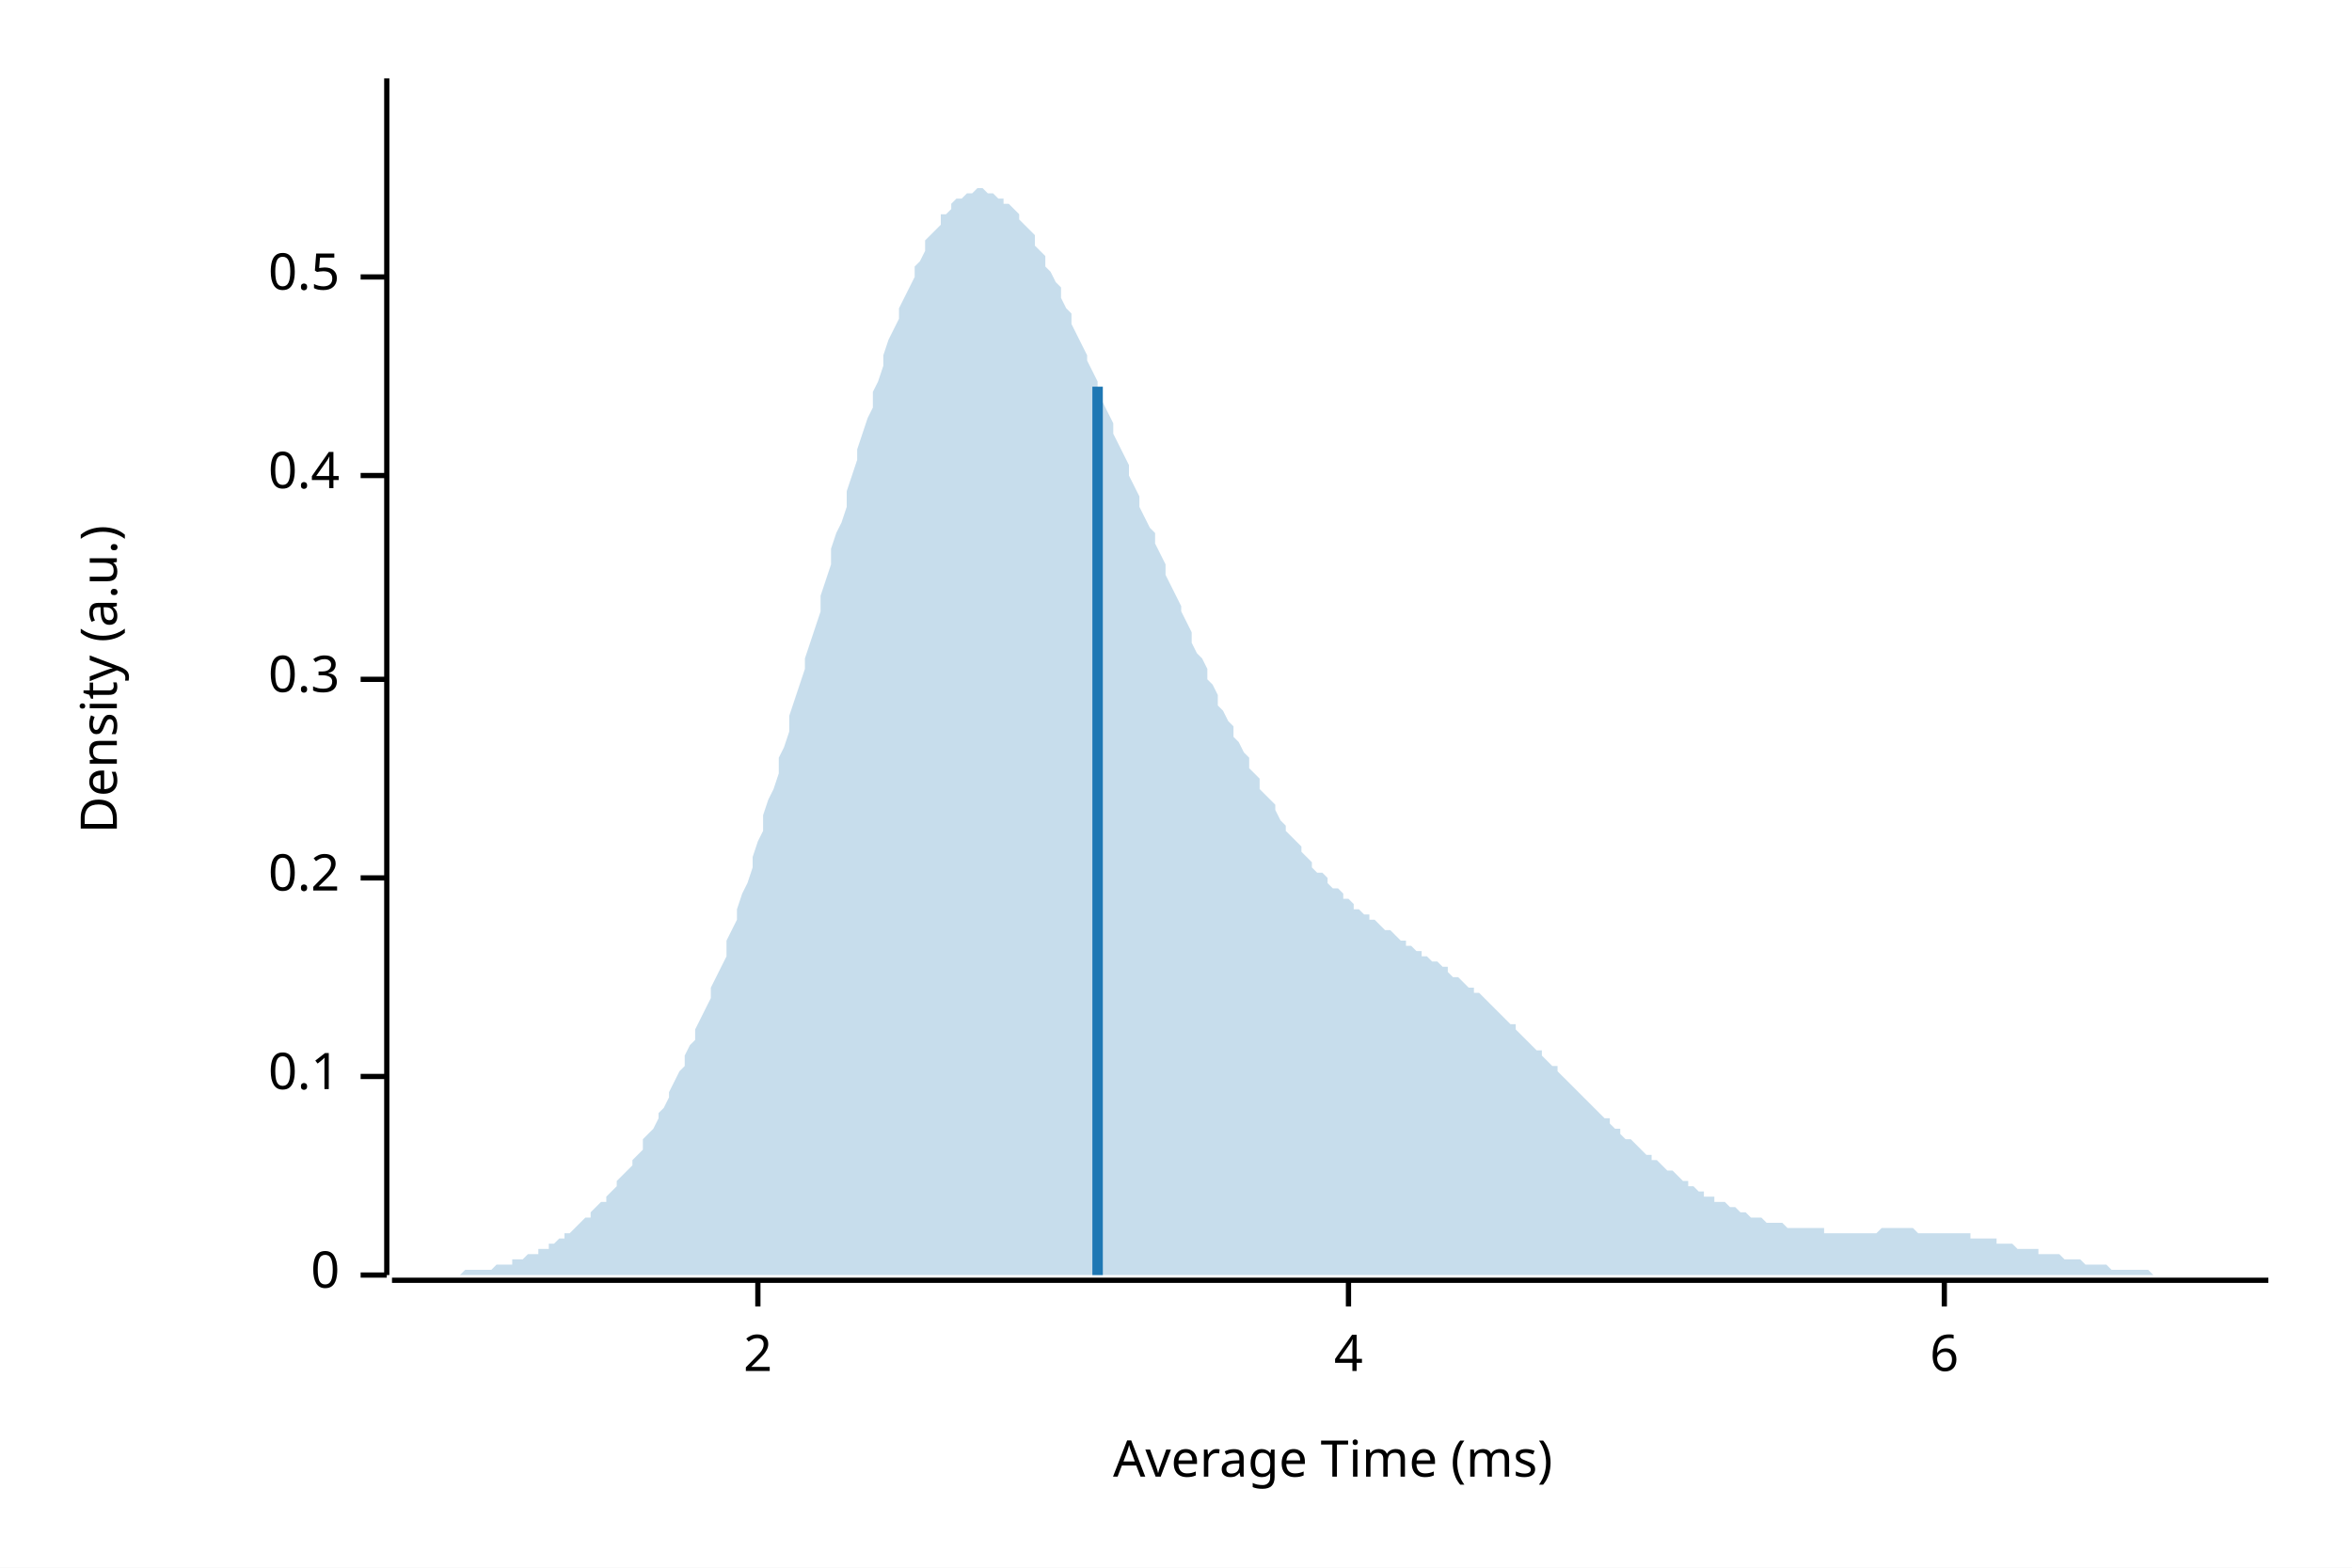
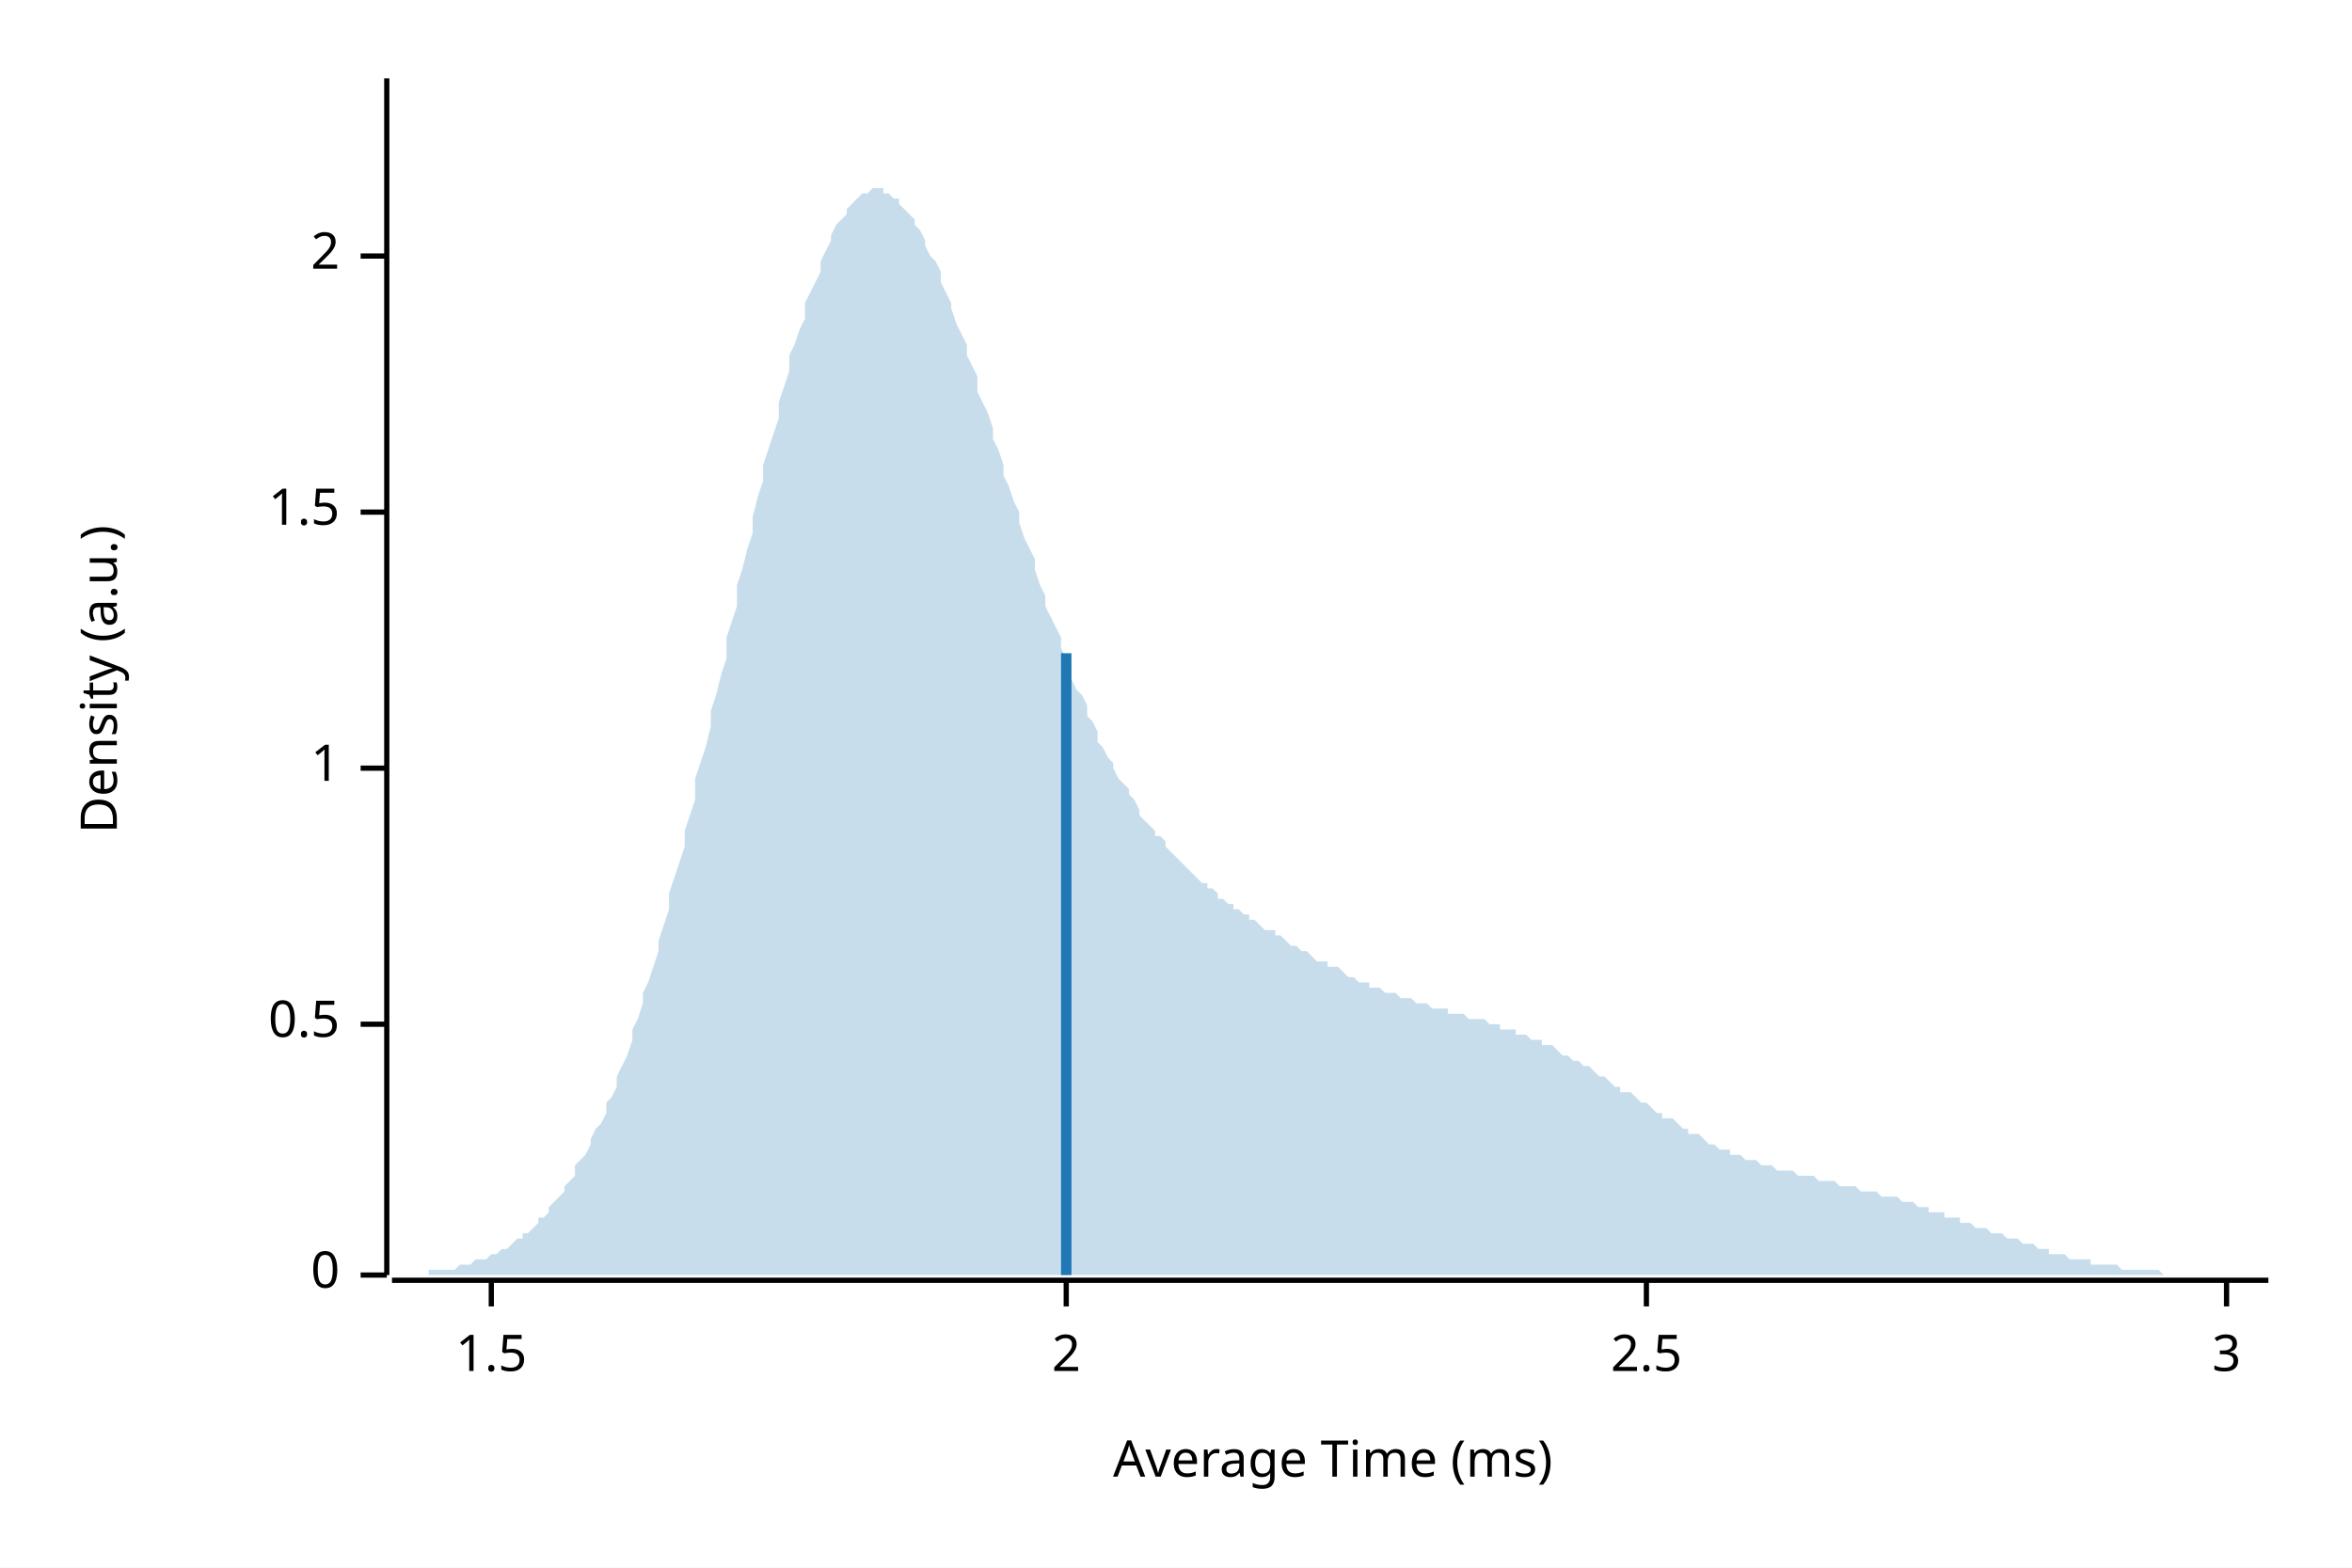
<svg xmlns="http://www.w3.org/2000/svg" width="450" height="300" viewBox="0 0 450 300">
  <rect width="100%" height="100%" fill="white" />
  <text x="15" y="130" dy="0.76em" text-anchor="middle" font-family="sans-serif" font-size="9.677" opacity="1" fill="#000000" transform="rotate(270, 15, 130)">
Density (a.u.)
</text>
  <text x="255" y="285" dy="-0.5ex" text-anchor="middle" font-family="sans-serif" font-size="9.677" opacity="1" fill="#000000">
Average Time (ms)
</text>
  <polyline fill="none" opacity="1" stroke="#000000" stroke-width="1" points="74,15 74,244 " />
  <text x="65" y="244" dy="0.5ex" text-anchor="end" font-family="sans-serif" font-size="9.677" opacity="1" fill="#000000">
0
</text>
  <polyline fill="none" opacity="1" stroke="#000000" stroke-width="1" points="69,244 74,244 " />
-   <text x="65" y="206" dy="0.5ex" text-anchor="end" font-family="sans-serif" font-size="9.677" opacity="1" fill="#000000">
- 0.1
- </text>
-   <polyline fill="none" opacity="1" stroke="#000000" stroke-width="1" points="69,206 74,206 " />
-   <text x="65" y="168" dy="0.5ex" text-anchor="end" font-family="sans-serif" font-size="9.677" opacity="1" fill="#000000">
- 0.2
- </text>
-   <polyline fill="none" opacity="1" stroke="#000000" stroke-width="1" points="69,168 74,168 " />
-   <text x="65" y="130" dy="0.5ex" text-anchor="end" font-family="sans-serif" font-size="9.677" opacity="1" fill="#000000">
- 0.3
- </text>
-   <polyline fill="none" opacity="1" stroke="#000000" stroke-width="1" points="69,130 74,130 " />
-   <text x="65" y="91" dy="0.5ex" text-anchor="end" font-family="sans-serif" font-size="9.677" opacity="1" fill="#000000">
- 0.4
- </text>
-   <polyline fill="none" opacity="1" stroke="#000000" stroke-width="1" points="69,91 74,91 " />
-   <text x="65" y="53" dy="0.5ex" text-anchor="end" font-family="sans-serif" font-size="9.677" opacity="1" fill="#000000">
+   <text x="65" y="196" dy="0.5ex" text-anchor="end" font-family="sans-serif" font-size="9.677" opacity="1" fill="#000000">
0.5
</text>
-   <polyline fill="none" opacity="1" stroke="#000000" stroke-width="1" points="69,53 74,53 " />
-   <polyline fill="none" opacity="1" stroke="#000000" stroke-width="1" points="75,245 434,245 " />
-   <text x="145" y="255" dy="0.76em" text-anchor="middle" font-family="sans-serif" font-size="9.677" opacity="1" fill="#000000">
+   <polyline fill="none" opacity="1" stroke="#000000" stroke-width="1" points="69,196 74,196 " />
+   <text x="65" y="147" dy="0.5ex" text-anchor="end" font-family="sans-serif" font-size="9.677" opacity="1" fill="#000000">
+ 1
+ </text>
+   <polyline fill="none" opacity="1" stroke="#000000" stroke-width="1" points="69,147 74,147 " />
+   <text x="65" y="98" dy="0.5ex" text-anchor="end" font-family="sans-serif" font-size="9.677" opacity="1" fill="#000000">
+ 1.5
+ </text>
+   <polyline fill="none" opacity="1" stroke="#000000" stroke-width="1" points="69,98 74,98 " />
+   <text x="65" y="49" dy="0.5ex" text-anchor="end" font-family="sans-serif" font-size="9.677" opacity="1" fill="#000000">
2
</text>
-   <polyline fill="none" opacity="1" stroke="#000000" stroke-width="1" points="145,245 145,250 " />
-   <text x="258" y="255" dy="0.76em" text-anchor="middle" font-family="sans-serif" font-size="9.677" opacity="1" fill="#000000">
- 4
+   <polyline fill="none" opacity="1" stroke="#000000" stroke-width="1" points="69,49 74,49 " />
+   <polyline fill="none" opacity="1" stroke="#000000" stroke-width="1" points="75,245 434,245 " />
+   <text x="94" y="255" dy="0.76em" text-anchor="middle" font-family="sans-serif" font-size="9.677" opacity="1" fill="#000000">
+ 1.5
</text>
-   <polyline fill="none" opacity="1" stroke="#000000" stroke-width="1" points="258,245 258,250 " />
-   <text x="372" y="255" dy="0.76em" text-anchor="middle" font-family="sans-serif" font-size="9.677" opacity="1" fill="#000000">
- 6
+   <polyline fill="none" opacity="1" stroke="#000000" stroke-width="1" points="94,245 94,250 " />
+   <text x="204" y="255" dy="0.76em" text-anchor="middle" font-family="sans-serif" font-size="9.677" opacity="1" fill="#000000">
+ 2
</text>
-   <polyline fill="none" opacity="1" stroke="#000000" stroke-width="1" points="372,245 372,250 " />
-   <polygon opacity="0.25" fill="#1F78B4" points="75,244 75,244 76,244 77,244 77,244 78,244 79,244 80,244 80,244 81,244 82,244 82,244 83,244 84,244 85,244 85,244 86,244 87,244 87,244 88,244 89,243 90,243 90,243 91,243 92,243 92,243 93,243 94,243 95,242 95,242 96,242 97,242 98,242 98,241 99,241 100,241 100,241 101,240 102,240 103,240 103,239 104,239 105,239 105,238 106,238 107,237 108,237 108,236 109,236 110,235 110,235 111,234 112,233 113,233 113,232 114,231 115,230 116,230 116,229 117,228 118,227 118,226 119,225 120,224 121,223 121,222 122,221 123,220 123,218 124,217 125,216 126,214 126,213 127,212 128,210 128,209 129,207 130,205 131,204 131,202 132,200 133,199 133,197 134,195 135,193 136,191 136,189 137,187 138,185 139,183 139,180 140,178 141,176 141,174 142,171 143,169 144,166 144,164 145,161 146,159 146,156 147,153 148,151 149,148 149,145 150,143 151,140 151,137 152,134 153,131 154,128 154,126 155,123 156,120 157,117 157,114 158,111 159,108 159,105 160,102 161,100 162,97 162,94 163,91 164,88 164,86 165,83 166,80 167,78 167,75 168,73 169,70 169,68 170,65 171,63 172,61 172,59 173,57 174,55 175,53 175,51 176,50 177,48 177,46 178,45 179,44 180,43 180,41 181,41 182,40 182,39 183,38 184,38 185,37 185,37 186,37 187,36 187,36 188,36 189,37 190,37 190,37 191,38 192,38 192,39 193,39 194,40 195,41 195,42 196,43 197,44 198,45 198,47 199,48 200,49 200,51 201,52 202,54 203,55 203,57 204,59 205,60 205,62 206,64 207,66 208,68 208,69 209,71 210,73 210,75 211,77 212,79 213,81 213,83 214,85 215,87 216,89 216,91 217,93 218,95 218,97 219,99 220,101 221,102 221,104 222,106 223,108 223,110 224,112 225,114 226,116 226,117 227,119 228,121 228,123 229,125 230,126 231,128 231,130 232,131 233,133 233,135 234,136 235,138 236,139 236,141 237,142 238,144 239,145 239,147 240,148 241,149 241,151 242,152 243,153 244,154 244,155 245,157 246,158 246,159 247,160 248,161 249,162 249,163 250,164 251,165 251,166 252,167 253,167 254,168 254,169 255,170 256,170 257,171 257,172 258,172 259,173 259,174 260,174 261,175 262,175 262,176 263,176 264,177 264,177 265,178 266,178 267,179 267,179 268,180 269,180 269,181 270,181 271,182 272,182 272,183 273,183 274,184 275,184 275,184 276,185 277,185 277,186 278,187 279,187 280,188 280,188 281,189 282,189 282,190 283,190 284,191 285,192 285,192 286,193 287,194 287,194 288,195 289,196 290,196 290,197 291,198 292,199 292,199 293,200 294,201 295,201 295,202 296,203 297,204 298,204 298,205 299,206 300,207 300,207 301,208 302,209 303,210 303,210 304,211 305,212 305,212 306,213 307,214 308,214 308,215 309,216 310,216 310,217 311,218 312,218 313,219 313,219 314,220 315,221 316,221 316,222 317,222 318,223 318,223 319,224 320,224 321,225 321,225 322,226 323,226 323,227 324,227 325,228 326,228 326,229 327,229 328,229 328,230 329,230 330,230 331,231 331,231 332,231 333,232 333,232 334,232 335,233 336,233 336,233 337,233 338,234 339,234 339,234 340,234 341,234 341,234 342,235 343,235 344,235 344,235 345,235 346,235 346,235 347,235 348,235 349,235 349,236 350,236 351,236 351,236 352,236 353,236 354,236 354,236 355,236 356,236 357,236 357,236 358,236 359,236 359,236 360,235 361,235 362,235 362,235 363,235 364,235 364,235 365,235 366,235 367,236 367,236 368,236 369,236 369,236 370,236 371,236 372,236 372,236 373,236 374,236 375,236 375,236 376,236 377,236 377,237 378,237 379,237 380,237 380,237 381,237 382,237 382,238 383,238 384,238 385,238 385,238 386,239 387,239 387,239 388,239 389,239 390,239 390,240 391,240 392,240 392,240 393,240 394,240 395,241 395,241 396,241 397,241 398,241 398,241 399,242 400,242 400,242 401,242 402,242 403,242 403,242 404,243 405,243 405,243 406,243 407,243 408,243 408,243 409,243 410,243 410,243 411,243 412,244 413,244 413,244 414,244 415,244 416,244 416,244 417,244 418,244 418,244 419,244 420,244 421,244 421,244 422,244 423,244 423,244 424,244 425,244 426,244 426,244 427,244 428,244 428,244 429,244 430,244 431,244 431,244 432,244 433,244 434,244 434,244 75,244 " />
-   <polyline fill="none" opacity="1" stroke="#1F78B4" stroke-width="2" points="210,244 210,74 " />
+   <polyline fill="none" opacity="1" stroke="#000000" stroke-width="1" points="204,245 204,250 " />
+   <text x="315" y="255" dy="0.76em" text-anchor="middle" font-family="sans-serif" font-size="9.677" opacity="1" fill="#000000">
+ 2.5
+ </text>
+   <polyline fill="none" opacity="1" stroke="#000000" stroke-width="1" points="315,245 315,250 " />
+   <text x="426" y="255" dy="0.76em" text-anchor="middle" font-family="sans-serif" font-size="9.677" opacity="1" fill="#000000">
+ 3
+ </text>
+   <polyline fill="none" opacity="1" stroke="#000000" stroke-width="1" points="426,245 426,250 " />
+   <polygon opacity="0.25" fill="#1F78B4" points="75,244 75,244 76,244 77,244 77,244 78,244 79,244 80,244 80,244 81,244 82,244 82,243 83,243 84,243 85,243 85,243 86,243 87,243 87,243 88,242 89,242 90,242 90,242 91,241 92,241 92,241 93,241 94,240 95,240 95,240 96,239 97,239 98,238 98,238 99,237 100,237 100,236 101,236 102,235 103,234 103,233 104,233 105,232 105,231 106,230 107,229 108,228 108,227 109,226 110,225 110,223 111,222 112,221 113,219 113,218 114,216 115,215 116,213 116,211 117,210 118,208 118,206 119,204 120,202 121,199 121,197 122,195 123,192 123,190 124,188 125,185 126,182 126,180 127,177 128,174 128,171 129,168 130,165 131,162 131,159 132,156 133,153 133,149 134,146 135,143 136,139 136,136 137,133 138,129 139,126 139,122 140,119 141,116 141,112 142,109 143,105 144,102 144,99 145,95 146,92 146,89 147,86 148,83 149,80 149,77 150,74 151,71 151,68 152,66 153,63 154,61 154,58 155,56 156,54 157,52 157,50 158,48 159,46 159,45 160,43 161,42 162,41 162,40 163,39 164,38 164,38 165,37 166,37 167,36 167,36 168,36 169,36 169,37 170,37 171,38 172,38 172,39 173,40 174,41 175,42 175,43 176,44 177,46 177,47 178,49 179,50 180,52 180,54 181,56 182,58 182,59 183,62 184,64 185,66 185,68 186,70 187,72 187,75 188,77 189,79 190,82 190,84 191,86 192,89 192,91 193,93 194,96 195,98 195,100 196,103 197,105 198,107 198,109 199,112 200,114 200,116 201,118 202,120 203,122 203,124 204,126 205,128 205,130 206,132 207,133 208,135 208,137 209,138 210,140 210,142 211,143 212,145 213,146 213,147 214,149 215,150 216,151 216,152 217,153 218,155 218,156 219,157 220,158 221,159 221,160 222,160 223,161 223,162 224,163 225,164 226,165 226,165 227,166 228,167 228,167 229,168 230,169 231,169 231,170 232,170 233,171 233,172 234,172 235,173 236,173 236,174 237,174 238,175 239,175 239,176 240,176 241,177 241,177 242,178 243,178 244,178 244,179 245,179 246,180 246,180 247,181 248,181 249,182 249,182 250,182 251,183 251,183 252,184 253,184 254,184 254,185 255,185 256,185 257,186 257,186 258,187 259,187 259,187 260,188 261,188 262,188 262,189 263,189 264,189 264,189 265,190 266,190 267,190 267,190 268,191 269,191 269,191 270,191 271,192 272,192 272,192 273,192 274,193 275,193 275,193 276,193 277,193 277,194 278,194 279,194 280,194 280,194 281,195 282,195 282,195 283,195 284,195 285,196 285,196 286,196 287,196 287,197 288,197 289,197 290,197 290,198 291,198 292,198 292,198 293,199 294,199 295,199 295,200 296,200 297,200 298,201 298,201 299,202 300,202 300,202 301,203 302,203 303,204 303,204 304,204 305,205 305,205 306,206 307,206 308,207 308,207 309,208 310,208 310,209 311,209 312,209 313,210 313,210 314,211 315,211 316,212 316,212 317,213 318,213 318,214 319,214 320,214 321,215 321,215 322,216 323,216 323,217 324,217 325,217 326,218 326,218 327,219 328,219 328,219 329,220 330,220 331,220 331,221 332,221 333,221 333,221 334,222 335,222 336,222 336,222 337,223 338,223 339,223 339,223 340,224 341,224 341,224 342,224 343,224 344,225 344,225 345,225 346,225 346,225 347,225 348,226 349,226 349,226 350,226 351,226 351,226 352,227 353,227 354,227 354,227 355,227 356,228 357,228 357,228 358,228 359,228 359,228 360,229 361,229 362,229 362,229 363,229 364,230 364,230 365,230 366,230 367,231 367,231 368,231 369,231 369,232 370,232 371,232 372,232 372,233 373,233 374,233 375,233 375,234 376,234 377,234 377,234 378,235 379,235 380,235 380,235 381,236 382,236 382,236 383,236 384,237 385,237 385,237 386,237 387,238 387,238 388,238 389,238 390,239 390,239 391,239 392,239 392,240 393,240 394,240 395,240 395,240 396,241 397,241 398,241 398,241 399,241 400,241 400,242 401,242 402,242 403,242 403,242 404,242 405,242 405,242 406,243 407,243 408,243 408,243 409,243 410,243 410,243 411,243 412,243 413,243 413,243 414,244 415,244 416,244 416,244 417,244 418,244 418,244 419,244 420,244 421,244 421,244 422,244 423,244 423,244 424,244 425,244 426,244 426,244 427,244 428,244 428,244 429,244 430,244 431,244 431,244 432,244 433,244 434,244 434,244 75,244 " />
+   <polyline fill="none" opacity="1" stroke="#1F78B4" stroke-width="2" points="204,244 204,125 " />
</svg>
